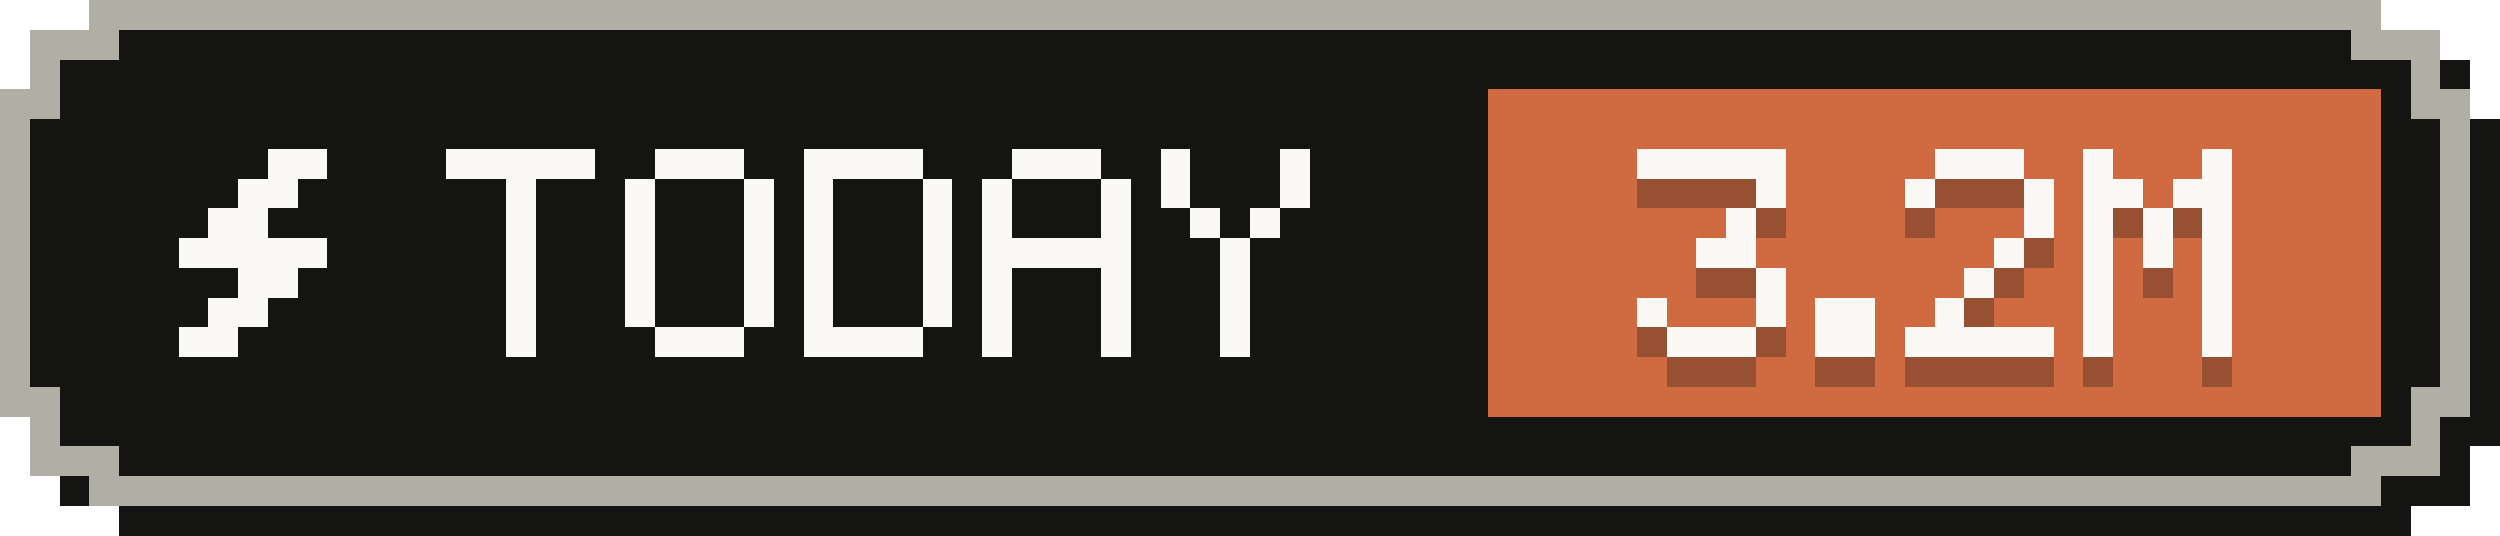
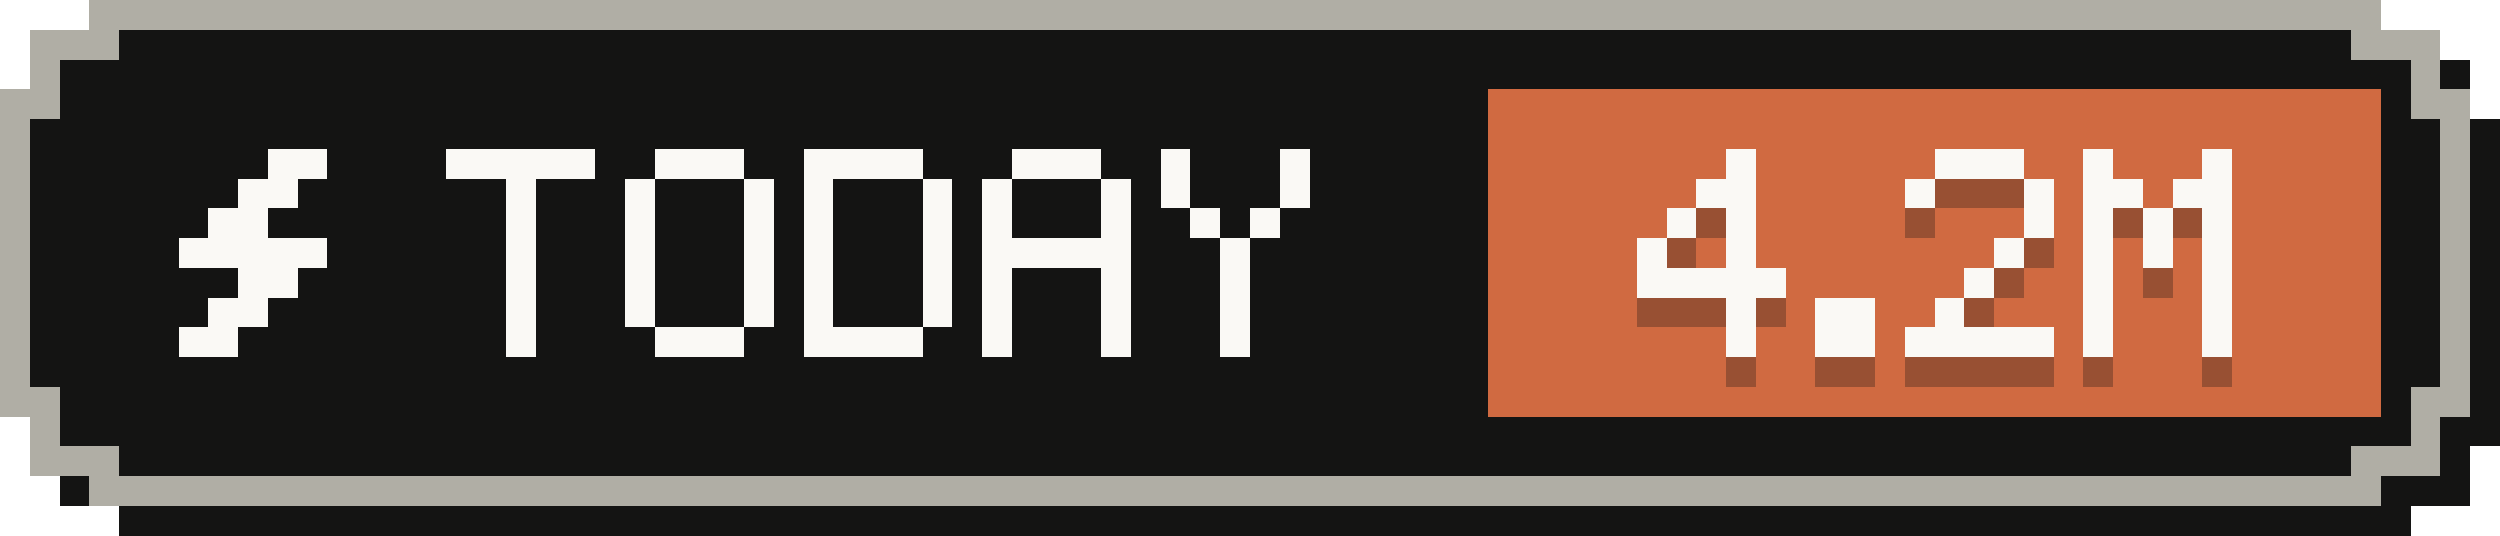
- <svg xmlns="http://www.w3.org/2000/svg" width="84" height="18" viewBox="0 0 84 18" role="img" aria-label="Tokens today: 3.2M">
+ <svg xmlns="http://www.w3.org/2000/svg" width="84" height="18" viewBox="0 0 84 18" role="img" aria-label="Tokens today: 4.2M">
  <g shape-rendering="crispEdges">
    <path fill="#141413" d="M4,1 H81 V2 H83 V4 H84 V15 H83 V17 H81 V18 H4 V17 H2 V15 H1 V4 H2 V2 H4 Z" />
    <path fill="#b0aea5" d="M3,0 H80 V1 H82 V3 H83 V14 H82 V16 H80 V17 H3 V16 H1 V14 H0 V3 H1 V1 H3 Z" />
    <path fill="#141413" d="M4,1 H79 V2 H81 V4 H82 V13 H81 V15 H79 V16 H4 V15 H2 V13 H1 V4 H2 V2 H4 Z" />
    <rect fill="#d06a41" x="50" y="3" width="30" height="11" />
    <g fill="#faf9f5">
      <rect x="9" y="5" width="2" height="1" />
      <rect x="8" y="6" width="2" height="1" />
      <rect x="7" y="7" width="2" height="1" />
      <rect x="6" y="8" width="5" height="1" />
      <rect x="8" y="9" width="2" height="1" />
      <rect x="7" y="10" width="2" height="1" />
      <rect x="6" y="11" width="2" height="1" />
    </g>
    <g fill="#faf9f5">
      <rect x="15" y="5" width="5" height="1" />
      <rect x="17" y="6" width="1" height="1" />
      <rect x="17" y="7" width="1" height="1" />
      <rect x="17" y="8" width="1" height="1" />
      <rect x="17" y="9" width="1" height="1" />
      <rect x="17" y="10" width="1" height="1" />
      <rect x="17" y="11" width="1" height="1" />
      <rect x="22" y="5" width="3" height="1" />
      <rect x="21" y="6" width="1" height="1" />
      <rect x="25" y="6" width="1" height="1" />
      <rect x="21" y="7" width="1" height="1" />
      <rect x="25" y="7" width="1" height="1" />
      <rect x="21" y="8" width="1" height="1" />
      <rect x="25" y="8" width="1" height="1" />
      <rect x="21" y="9" width="1" height="1" />
      <rect x="25" y="9" width="1" height="1" />
      <rect x="21" y="10" width="1" height="1" />
      <rect x="25" y="10" width="1" height="1" />
      <rect x="22" y="11" width="3" height="1" />
      <rect x="27" y="5" width="4" height="1" />
      <rect x="27" y="6" width="1" height="1" />
      <rect x="31" y="6" width="1" height="1" />
      <rect x="27" y="7" width="1" height="1" />
      <rect x="31" y="7" width="1" height="1" />
      <rect x="27" y="8" width="1" height="1" />
      <rect x="31" y="8" width="1" height="1" />
      <rect x="27" y="9" width="1" height="1" />
      <rect x="31" y="9" width="1" height="1" />
      <rect x="27" y="10" width="1" height="1" />
      <rect x="31" y="10" width="1" height="1" />
      <rect x="27" y="11" width="4" height="1" />
      <rect x="34" y="5" width="3" height="1" />
      <rect x="33" y="6" width="1" height="1" />
      <rect x="37" y="6" width="1" height="1" />
      <rect x="33" y="7" width="1" height="1" />
      <rect x="37" y="7" width="1" height="1" />
      <rect x="33" y="8" width="5" height="1" />
      <rect x="33" y="9" width="1" height="1" />
      <rect x="37" y="9" width="1" height="1" />
      <rect x="33" y="10" width="1" height="1" />
      <rect x="37" y="10" width="1" height="1" />
      <rect x="33" y="11" width="1" height="1" />
      <rect x="37" y="11" width="1" height="1" />
      <rect x="39" y="5" width="1" height="1" />
      <rect x="43" y="5" width="1" height="1" />
      <rect x="39" y="6" width="1" height="1" />
      <rect x="43" y="6" width="1" height="1" />
      <rect x="40" y="7" width="1" height="1" />
      <rect x="42" y="7" width="1" height="1" />
      <rect x="41" y="8" width="1" height="1" />
      <rect x="41" y="9" width="1" height="1" />
      <rect x="41" y="10" width="1" height="1" />
      <rect x="41" y="11" width="1" height="1" />
    </g>
    <g fill="#141413" fill-opacity=".3">
-       <rect x="55" y="6" width="5" height="1" />
-       <rect x="59" y="7" width="1" height="1" />
+       <rect x="58" y="6" width="1" height="1" />
+       <rect x="57" y="7" width="2" height="1" />
+       <rect x="56" y="8" width="1" height="1" />
      <rect x="58" y="8" width="1" height="1" />
-       <rect x="57" y="9" width="2" height="1" />
-       <rect x="59" y="10" width="1" height="1" />
-       <rect x="55" y="11" width="1" height="1" />
-       <rect x="59" y="11" width="1" height="1" />
-       <rect x="56" y="12" width="3" height="1" />
+       <rect x="55" y="9" width="1" height="1" />
+       <rect x="58" y="9" width="1" height="1" />
+       <rect x="55" y="10" width="5" height="1" />
+       <rect x="58" y="11" width="1" height="1" />
+       <rect x="58" y="12" width="1" height="1" />
      <rect x="61" y="11" width="2" height="1" />
      <rect x="61" y="12" width="2" height="1" />
      <rect x="65" y="6" width="3" height="1" />
      <rect x="64" y="7" width="1" height="1" />
      <rect x="68" y="7" width="1" height="1" />
      <rect x="68" y="8" width="1" height="1" />
      <rect x="67" y="9" width="1" height="1" />
      <rect x="66" y="10" width="1" height="1" />
      <rect x="65" y="11" width="1" height="1" />
      <rect x="64" y="12" width="5" height="1" />
      <rect x="70" y="6" width="1" height="1" />
      <rect x="74" y="6" width="1" height="1" />
      <rect x="70" y="7" width="2" height="1" />
      <rect x="73" y="7" width="2" height="1" />
      <rect x="70" y="8" width="1" height="1" />
      <rect x="72" y="8" width="1" height="1" />
      <rect x="74" y="8" width="1" height="1" />
      <rect x="70" y="9" width="1" height="1" />
      <rect x="72" y="9" width="1" height="1" />
      <rect x="74" y="9" width="1" height="1" />
      <rect x="70" y="10" width="1" height="1" />
      <rect x="74" y="10" width="1" height="1" />
      <rect x="70" y="11" width="1" height="1" />
      <rect x="74" y="11" width="1" height="1" />
      <rect x="70" y="12" width="1" height="1" />
      <rect x="74" y="12" width="1" height="1" />
    </g>
    <g fill="#faf9f5">
-       <rect x="55" y="5" width="5" height="1" />
-       <rect x="59" y="6" width="1" height="1" />
+       <rect x="58" y="5" width="1" height="1" />
+       <rect x="57" y="6" width="2" height="1" />
+       <rect x="56" y="7" width="1" height="1" />
      <rect x="58" y="7" width="1" height="1" />
-       <rect x="57" y="8" width="2" height="1" />
-       <rect x="59" y="9" width="1" height="1" />
-       <rect x="55" y="10" width="1" height="1" />
-       <rect x="59" y="10" width="1" height="1" />
-       <rect x="56" y="11" width="3" height="1" />
+       <rect x="55" y="8" width="1" height="1" />
+       <rect x="58" y="8" width="1" height="1" />
+       <rect x="55" y="9" width="5" height="1" />
+       <rect x="58" y="10" width="1" height="1" />
+       <rect x="58" y="11" width="1" height="1" />
      <rect x="61" y="10" width="2" height="1" />
      <rect x="61" y="11" width="2" height="1" />
      <rect x="65" y="5" width="3" height="1" />
      <rect x="64" y="6" width="1" height="1" />
      <rect x="68" y="6" width="1" height="1" />
      <rect x="68" y="7" width="1" height="1" />
      <rect x="67" y="8" width="1" height="1" />
      <rect x="66" y="9" width="1" height="1" />
      <rect x="65" y="10" width="1" height="1" />
      <rect x="64" y="11" width="5" height="1" />
      <rect x="70" y="5" width="1" height="1" />
      <rect x="74" y="5" width="1" height="1" />
      <rect x="70" y="6" width="2" height="1" />
      <rect x="73" y="6" width="2" height="1" />
      <rect x="70" y="7" width="1" height="1" />
      <rect x="72" y="7" width="1" height="1" />
      <rect x="74" y="7" width="1" height="1" />
      <rect x="70" y="8" width="1" height="1" />
      <rect x="72" y="8" width="1" height="1" />
      <rect x="74" y="8" width="1" height="1" />
      <rect x="70" y="9" width="1" height="1" />
      <rect x="74" y="9" width="1" height="1" />
      <rect x="70" y="10" width="1" height="1" />
      <rect x="74" y="10" width="1" height="1" />
      <rect x="70" y="11" width="1" height="1" />
      <rect x="74" y="11" width="1" height="1" />
    </g>
  </g>
</svg>
